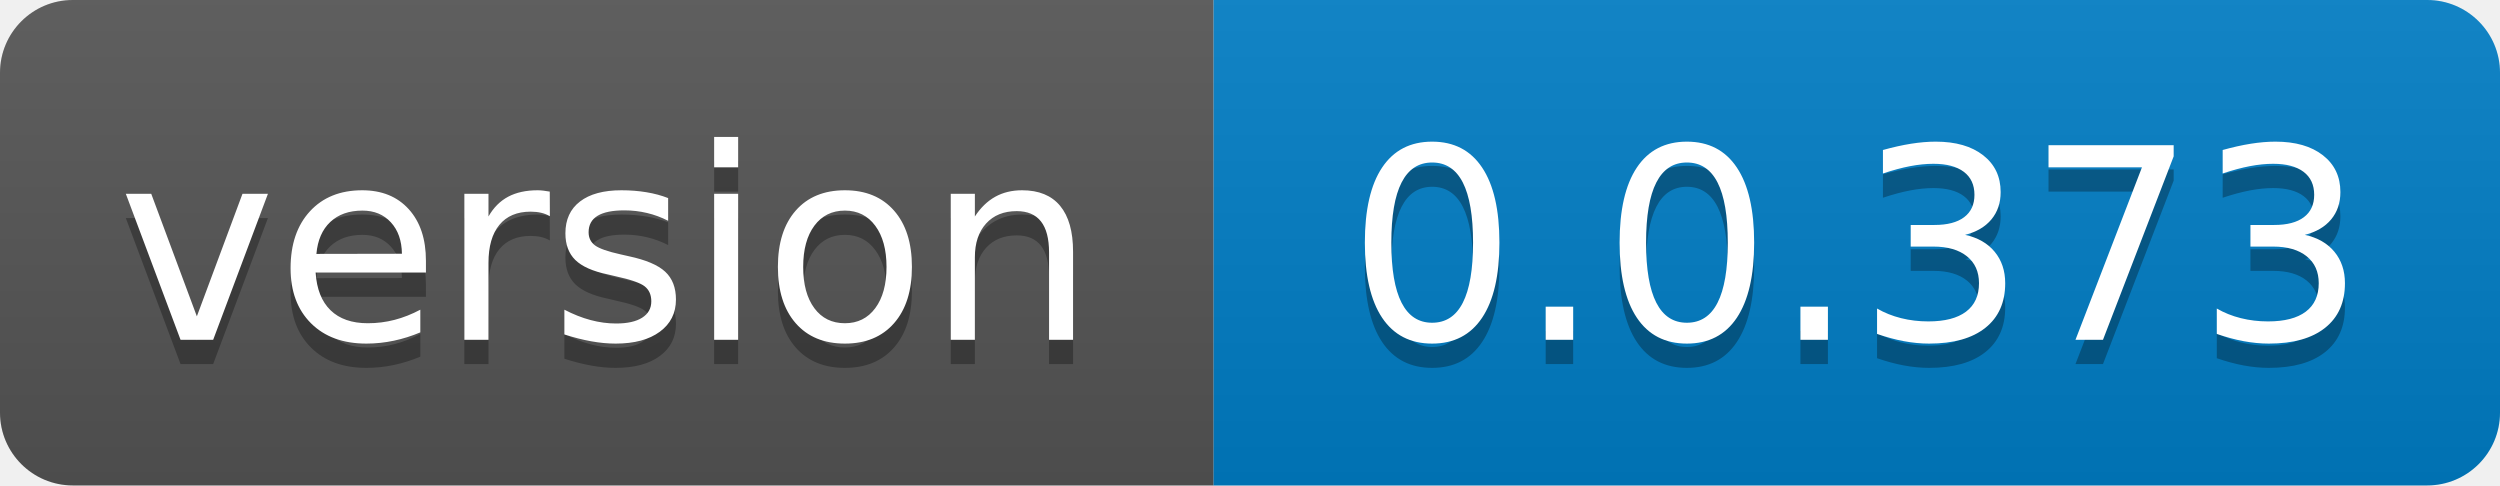
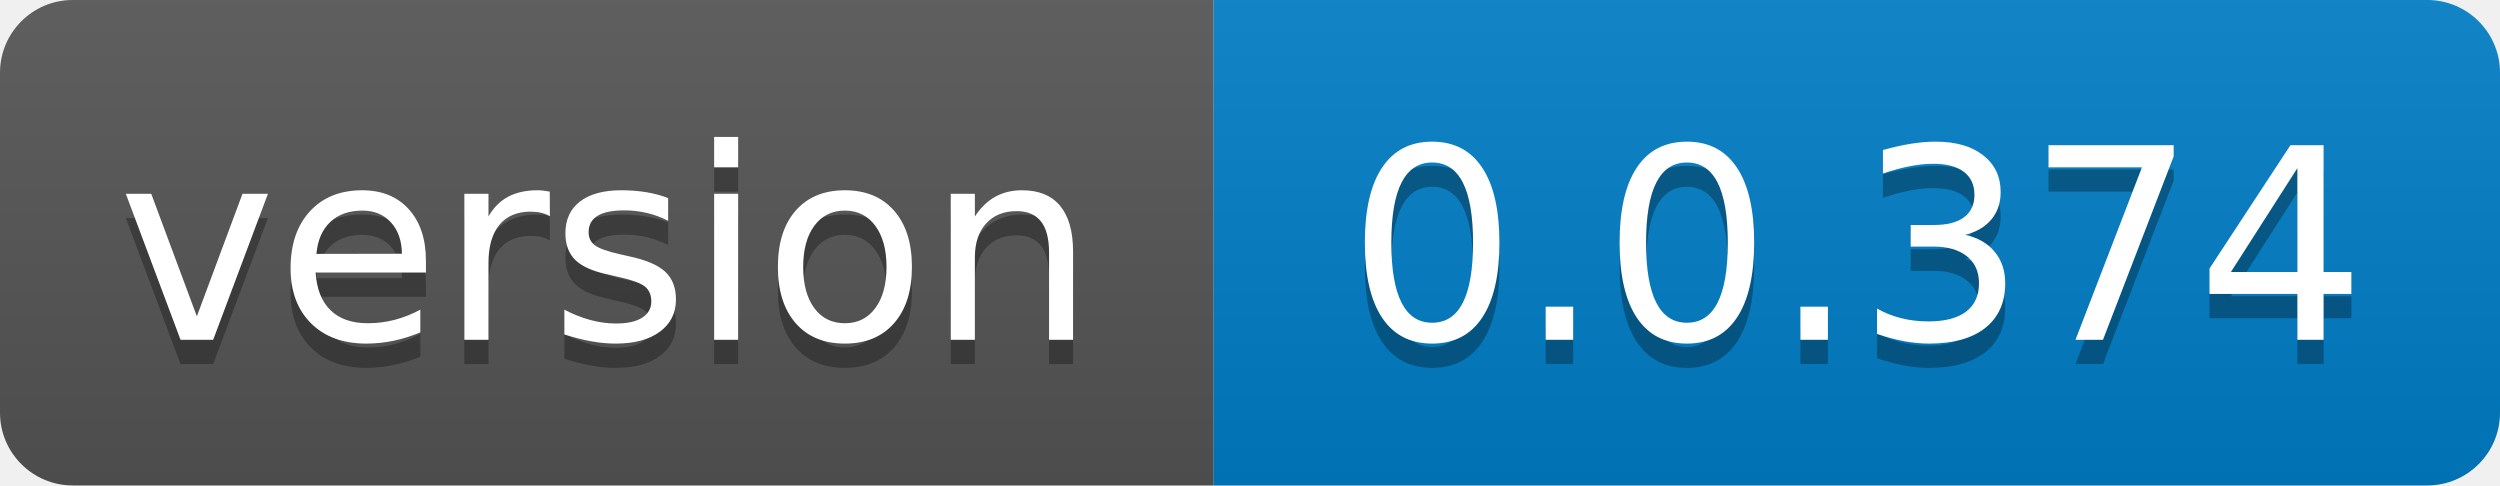
- <svg xmlns="http://www.w3.org/2000/svg" width="103" height="20" role="img" aria-label="version: 0.0.373">
+ <svg xmlns="http://www.w3.org/2000/svg" width="103" height="20" role="img" aria-label="version: 0.0.374">
  <linearGradient id="s" x2="0" y2="100%">
    <stop offset="0" stop-color="#bbb" stop-opacity=".1" />
    <stop offset="1" stop-opacity=".1" />
  </linearGradient>
  <clipPath id="r">
    <rect width="103" height="20" rx="3" fill="#fff" />
  </clipPath>
  <g clip-path="url(#r)">
    <rect width="50" height="20" fill="#555" />
    <rect x="50" width="53" height="20" fill="#007ec6" />
    <rect width="103" height="20" fill="url(#s)" />
  </g>
  <g fill="#fff" text-anchor="middle" font-family="Verdana,Geneva,DejaVu Sans,sans-serif" text-rendering="geometricPrecision" font-size="110">
    <text aria-hidden="true" x="250.0" transform="scale(.1)" textLength="400" y="150" fill="#010101" fill-opacity=".3">version</text>
    <text x="250.0" transform="scale(.1)" textLength="400" y="140" fill="#fff">version</text>
-     <text aria-hidden="true" x="765.0" transform="scale(.1)" textLength="430" y="150" fill="#010101" fill-opacity=".3">0.0.373</text>
-     <text x="765.0" transform="scale(.1)" textLength="430" y="140" fill="#fff">0.0.373</text>
+     <text aria-hidden="true" x="765.0" transform="scale(.1)" textLength="430" y="150" fill="#010101" fill-opacity=".3">0.0.374</text>
+     <text x="765.0" transform="scale(.1)" textLength="430" y="140" fill="#fff">0.0.374</text>
  </g>
</svg>
